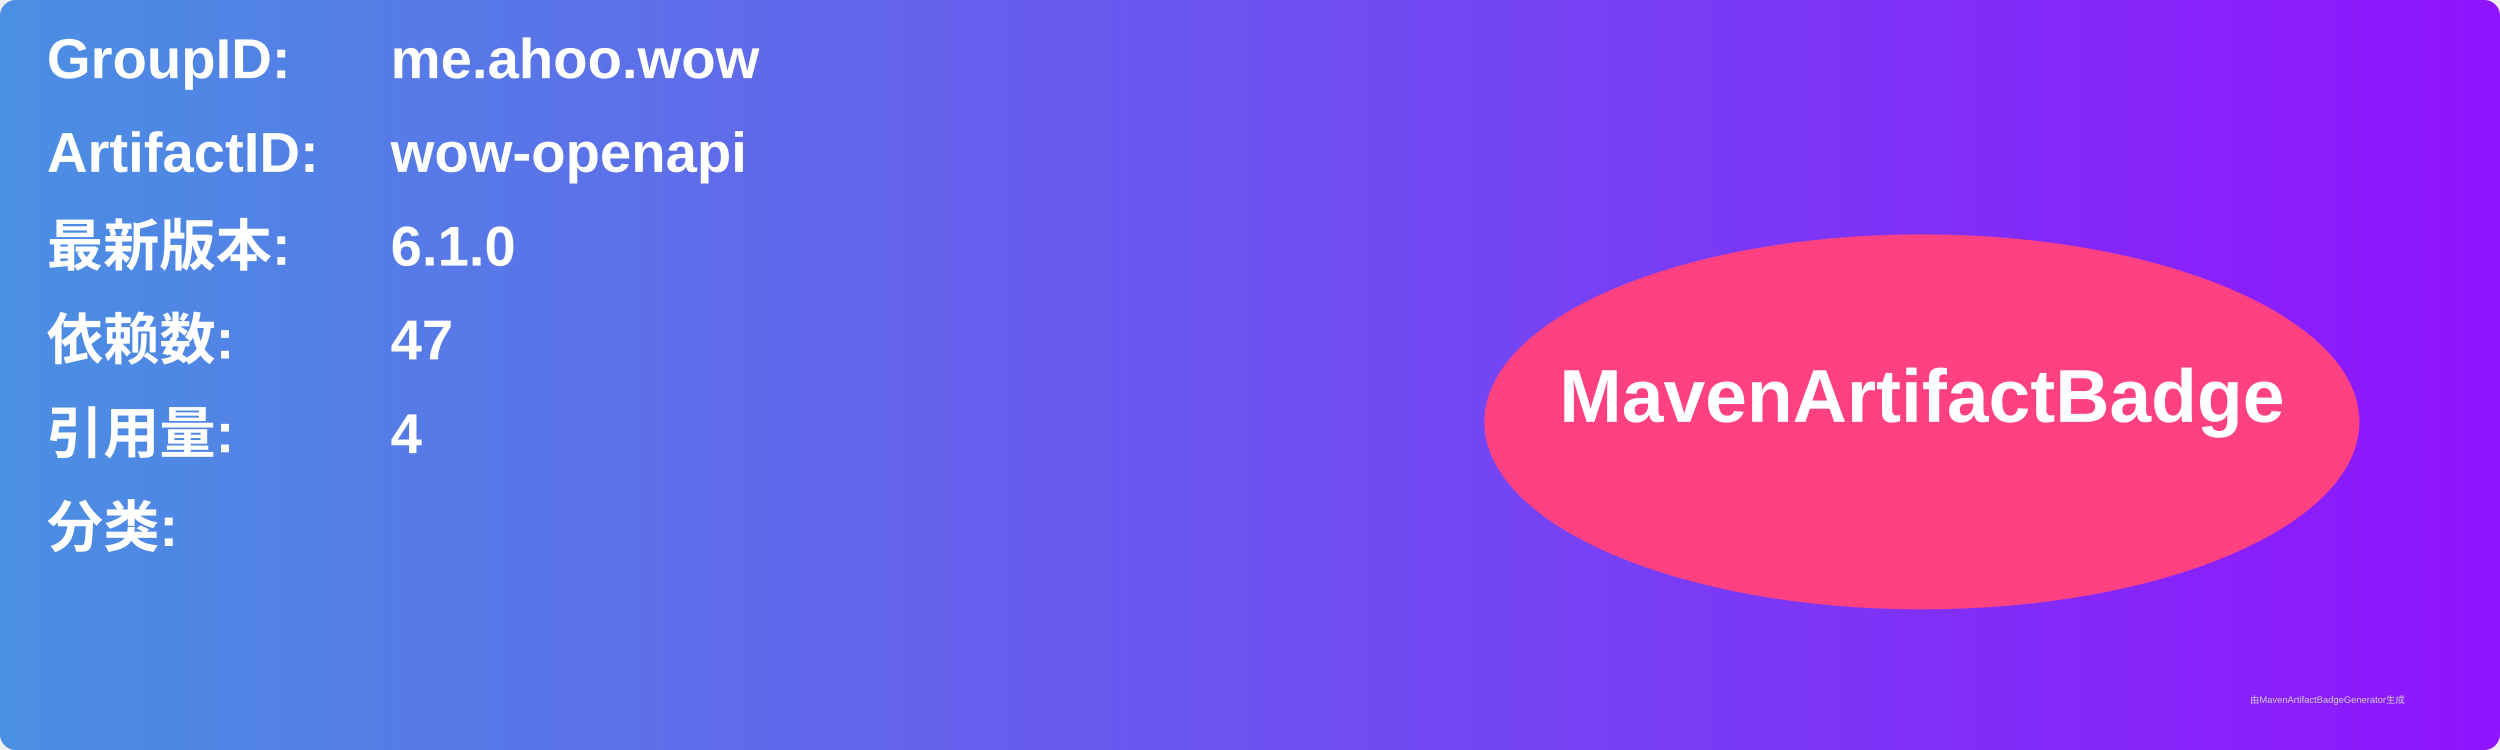
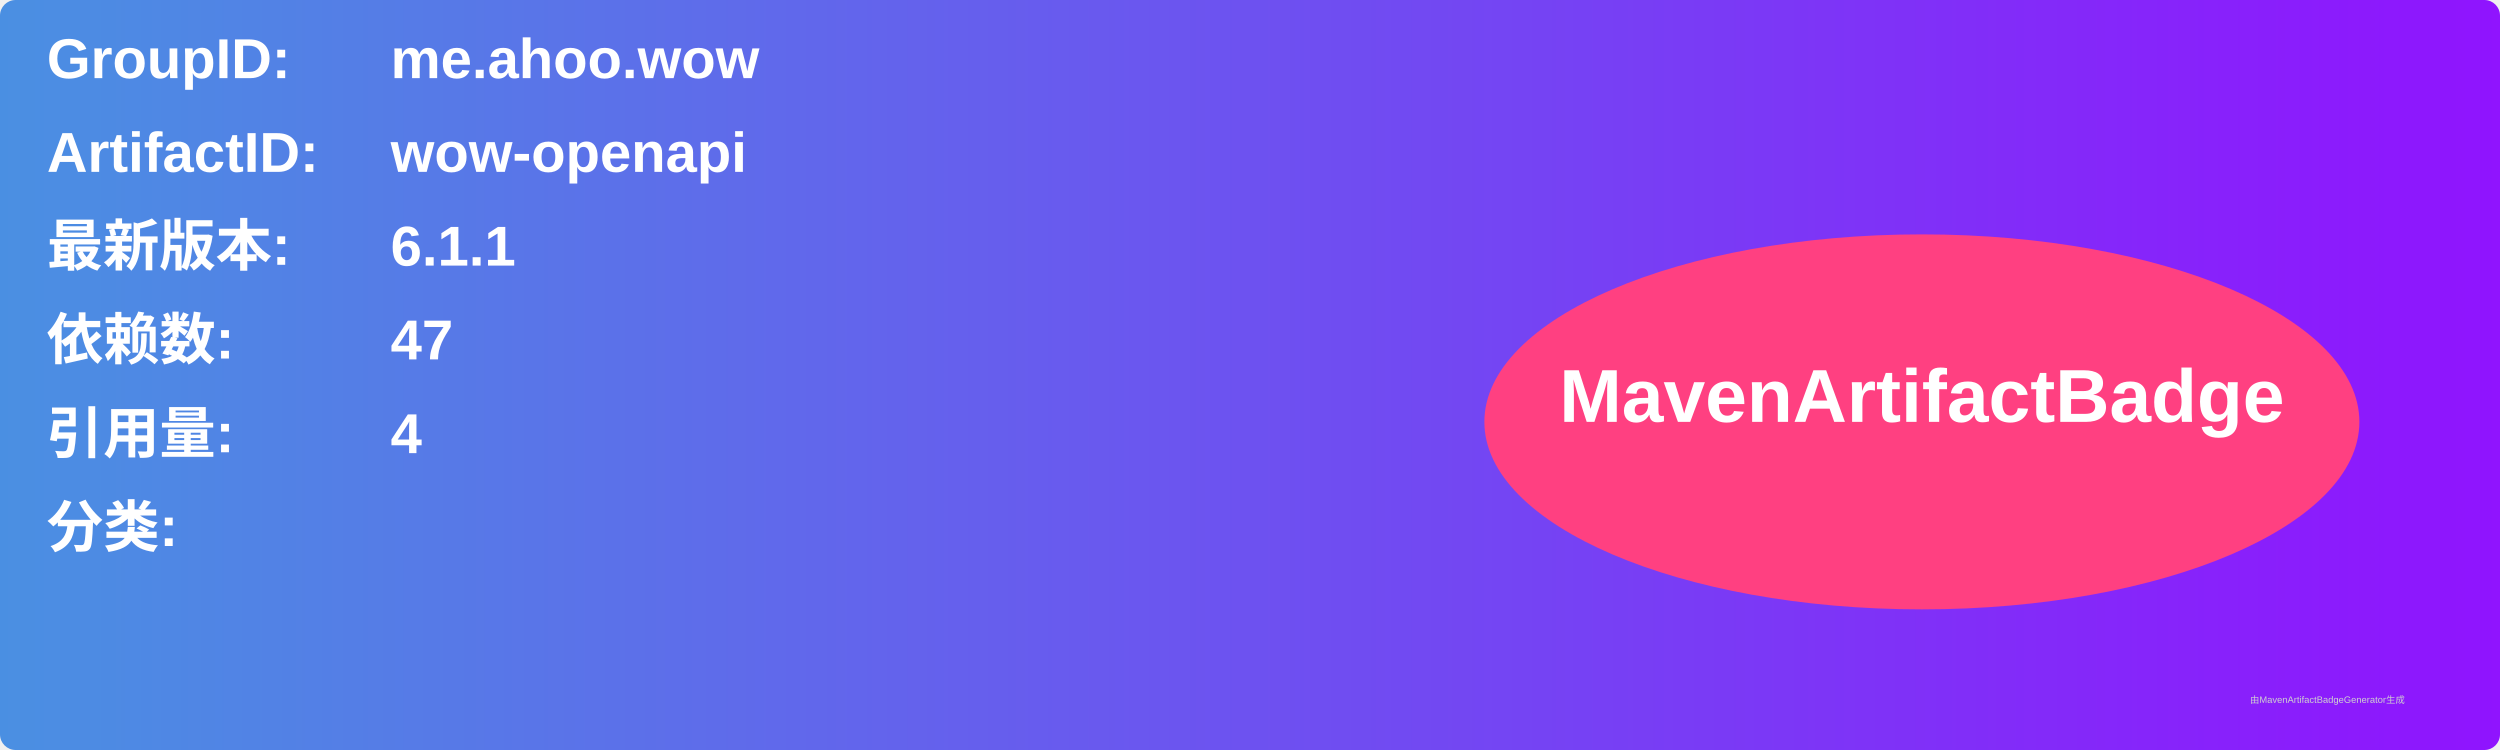
<svg xmlns="http://www.w3.org/2000/svg" width="800" height="240" viewBox="0 0 800 240">
  <linearGradient id="grad" x1="0%" y1="0%" x2="100%" y2="0%">
    <stop offset="0%" stop-color="#4a90e2" />
    <stop offset="100%" stop-color="#9013fe" />
  </linearGradient>
  <rect width="100%" height="100%" rx="5" ry="5" fill="url(#grad)" />
  <g transform="translate(15, 15)">
    <text x="0" y="10" font-family="Arial" font-size="18" fill="white" font-weight="bold" width="260">GroupID:</text>
    <text x="110" y="10" font-family="Arial" font-size="18" fill="white" font-weight="bold" width="460">me.ahoo.wow</text>
    <text x="0" y="40" font-family="Arial" font-size="18" fill="white" font-weight="bold" width="260">ArtifactID:</text>
    <text x="110" y="40" font-family="Arial" font-size="18" fill="white" font-weight="bold" width="460">wow-openapi</text>
    <text x="0" y="70" font-family="Arial" font-size="18" fill="white" font-weight="bold">最新版本:</text>
    <text x="110" y="70" font-family="Arial" font-size="18" fill="white" font-weight="bold">
-       <tspan font-weight="bold">6.1.0</tspan>
+       <tspan font-weight="bold">6.1.1</tspan>
    </text>
    <text x="0" y="100" font-family="Arial" font-size="18" fill="white" font-weight="bold">依赖数: </text>
    <text x="110" y="100" font-family="Arial" font-size="18" fill="white">
      <tspan font-weight="bold">47</tspan>
    </text>
    <text x="0" y="130" font-family="Arial" font-size="18" fill="white" font-weight="bold">引用量: </text>
    <text x="110" y="130" font-family="Arial" font-size="18" fill="white">
      <tspan font-weight="bold">4</tspan>
    </text>
    <text x="0" y="160" font-family="Arial" font-size="18" fill="white" font-weight="bold">分类:</text>
    <text x="10" y="190" font-family="Arial" font-size="10" fill="white">
      <tspan font-weight="bold" />
    </text>
    <ellipse cx="600" cy="120" rx="140" ry="60" fill="#ff4081" />
    <text x="600" y="120" text-anchor="middle" font-family="Arial" font-size="24" fill="white" font-weight="bold">MavenArtifactBadge</text>
  </g>
  <text x="720" y="225" font-family="Arial" font-size="3" fill="#d0d0d0">由MavenArtifactBadgeGenerator生成</text>
</svg>
